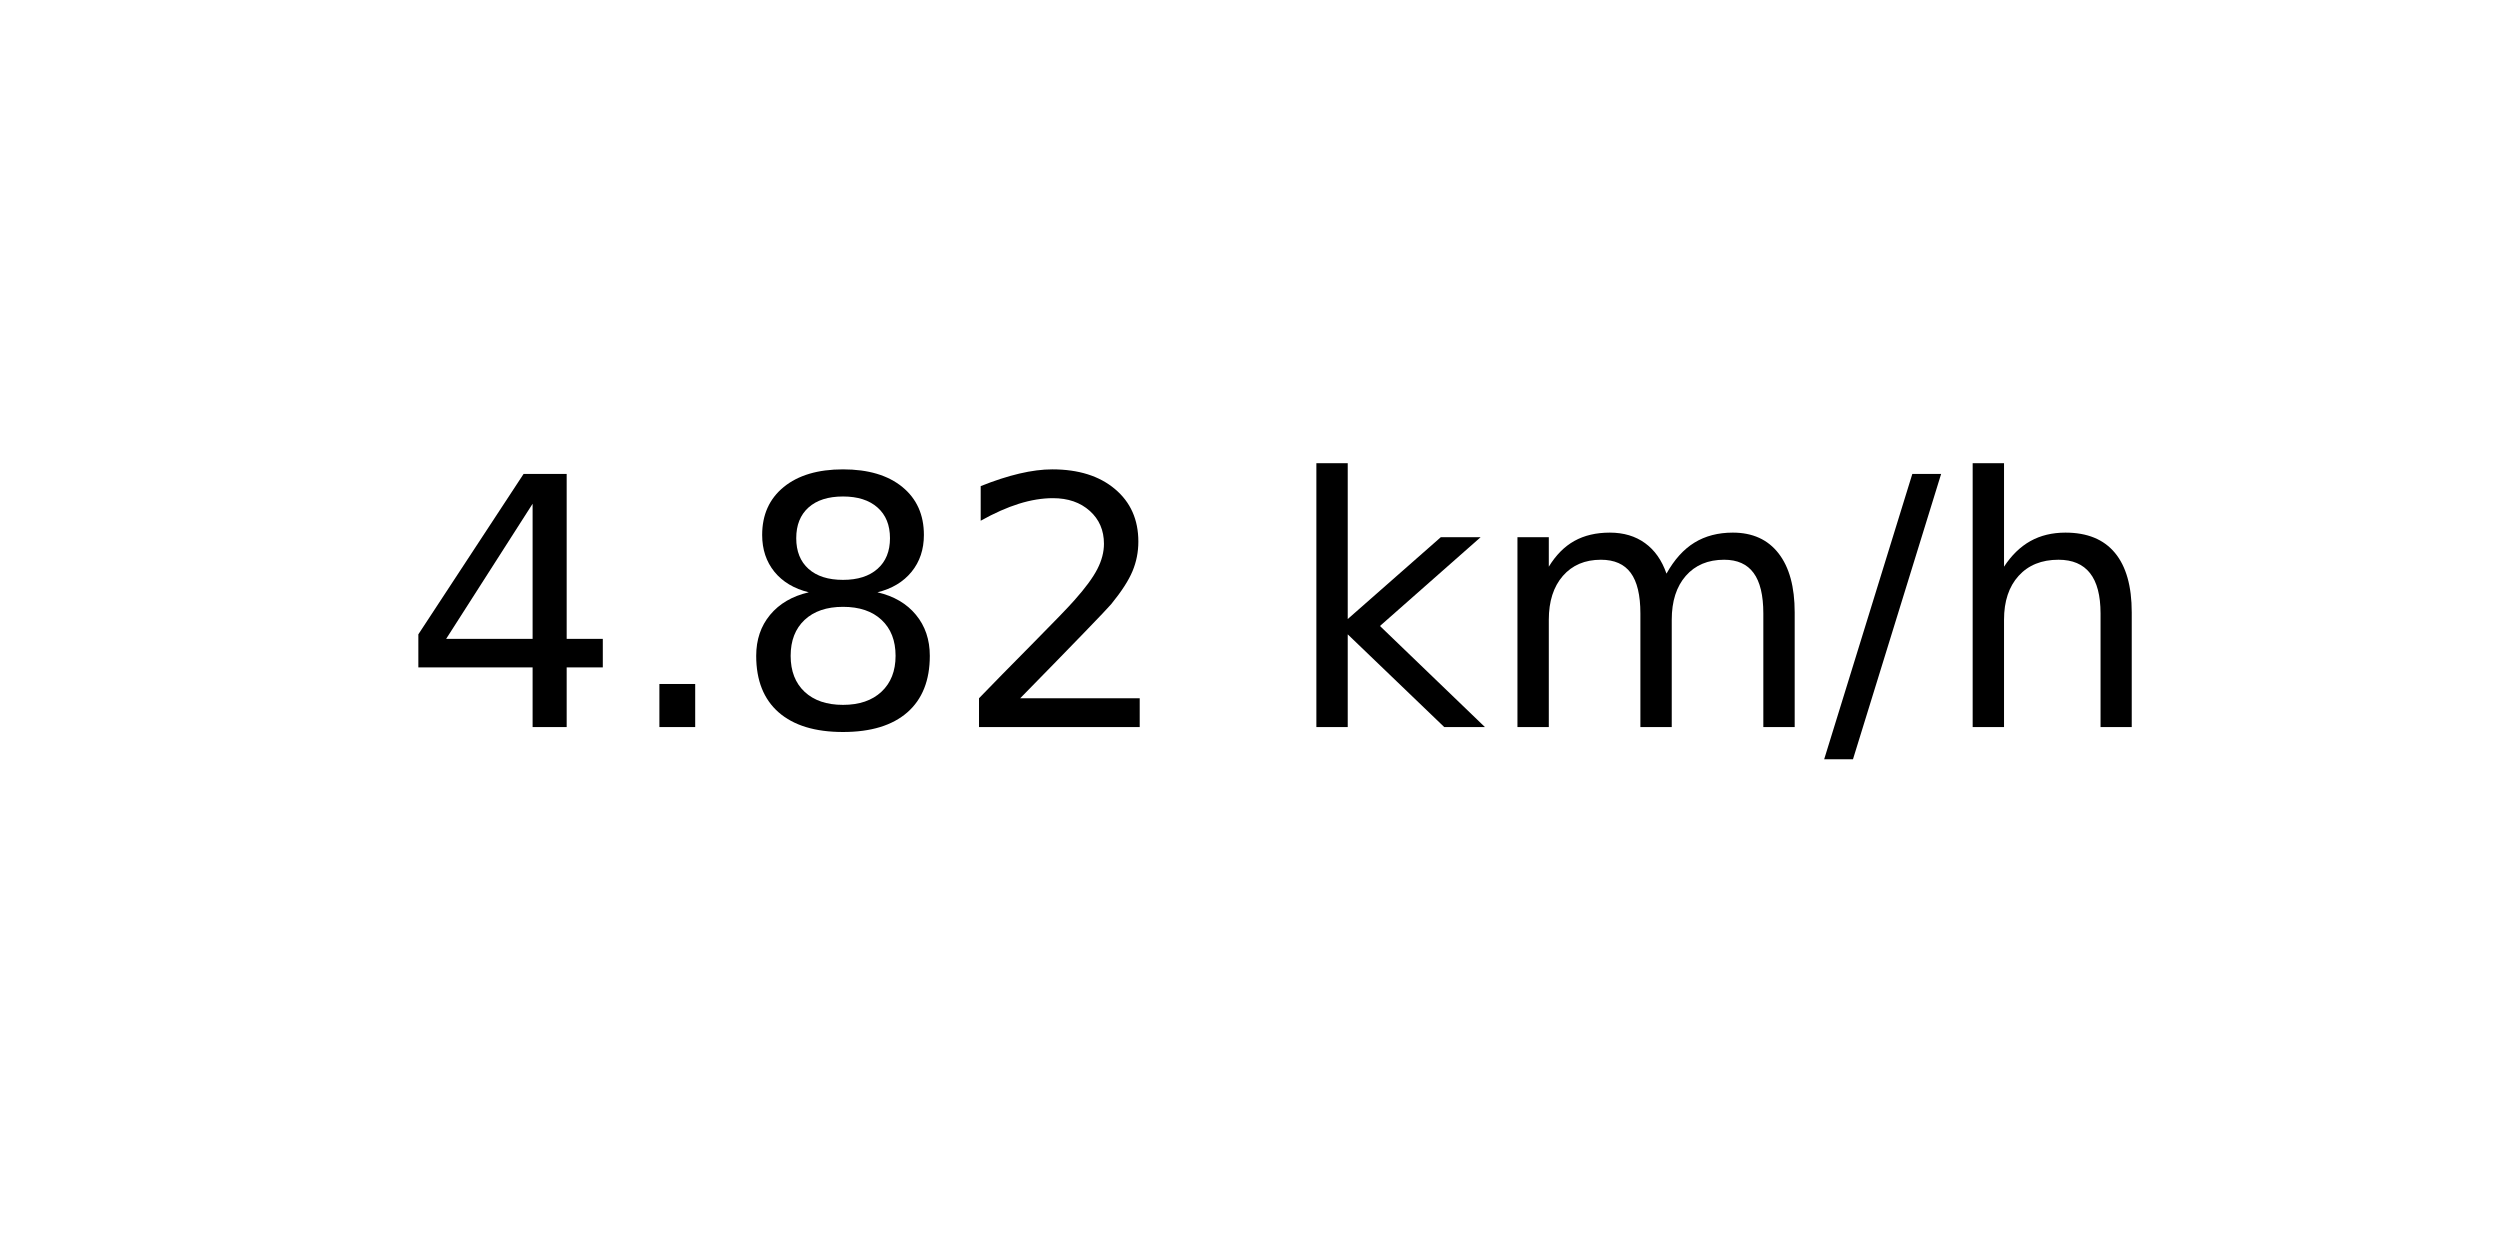
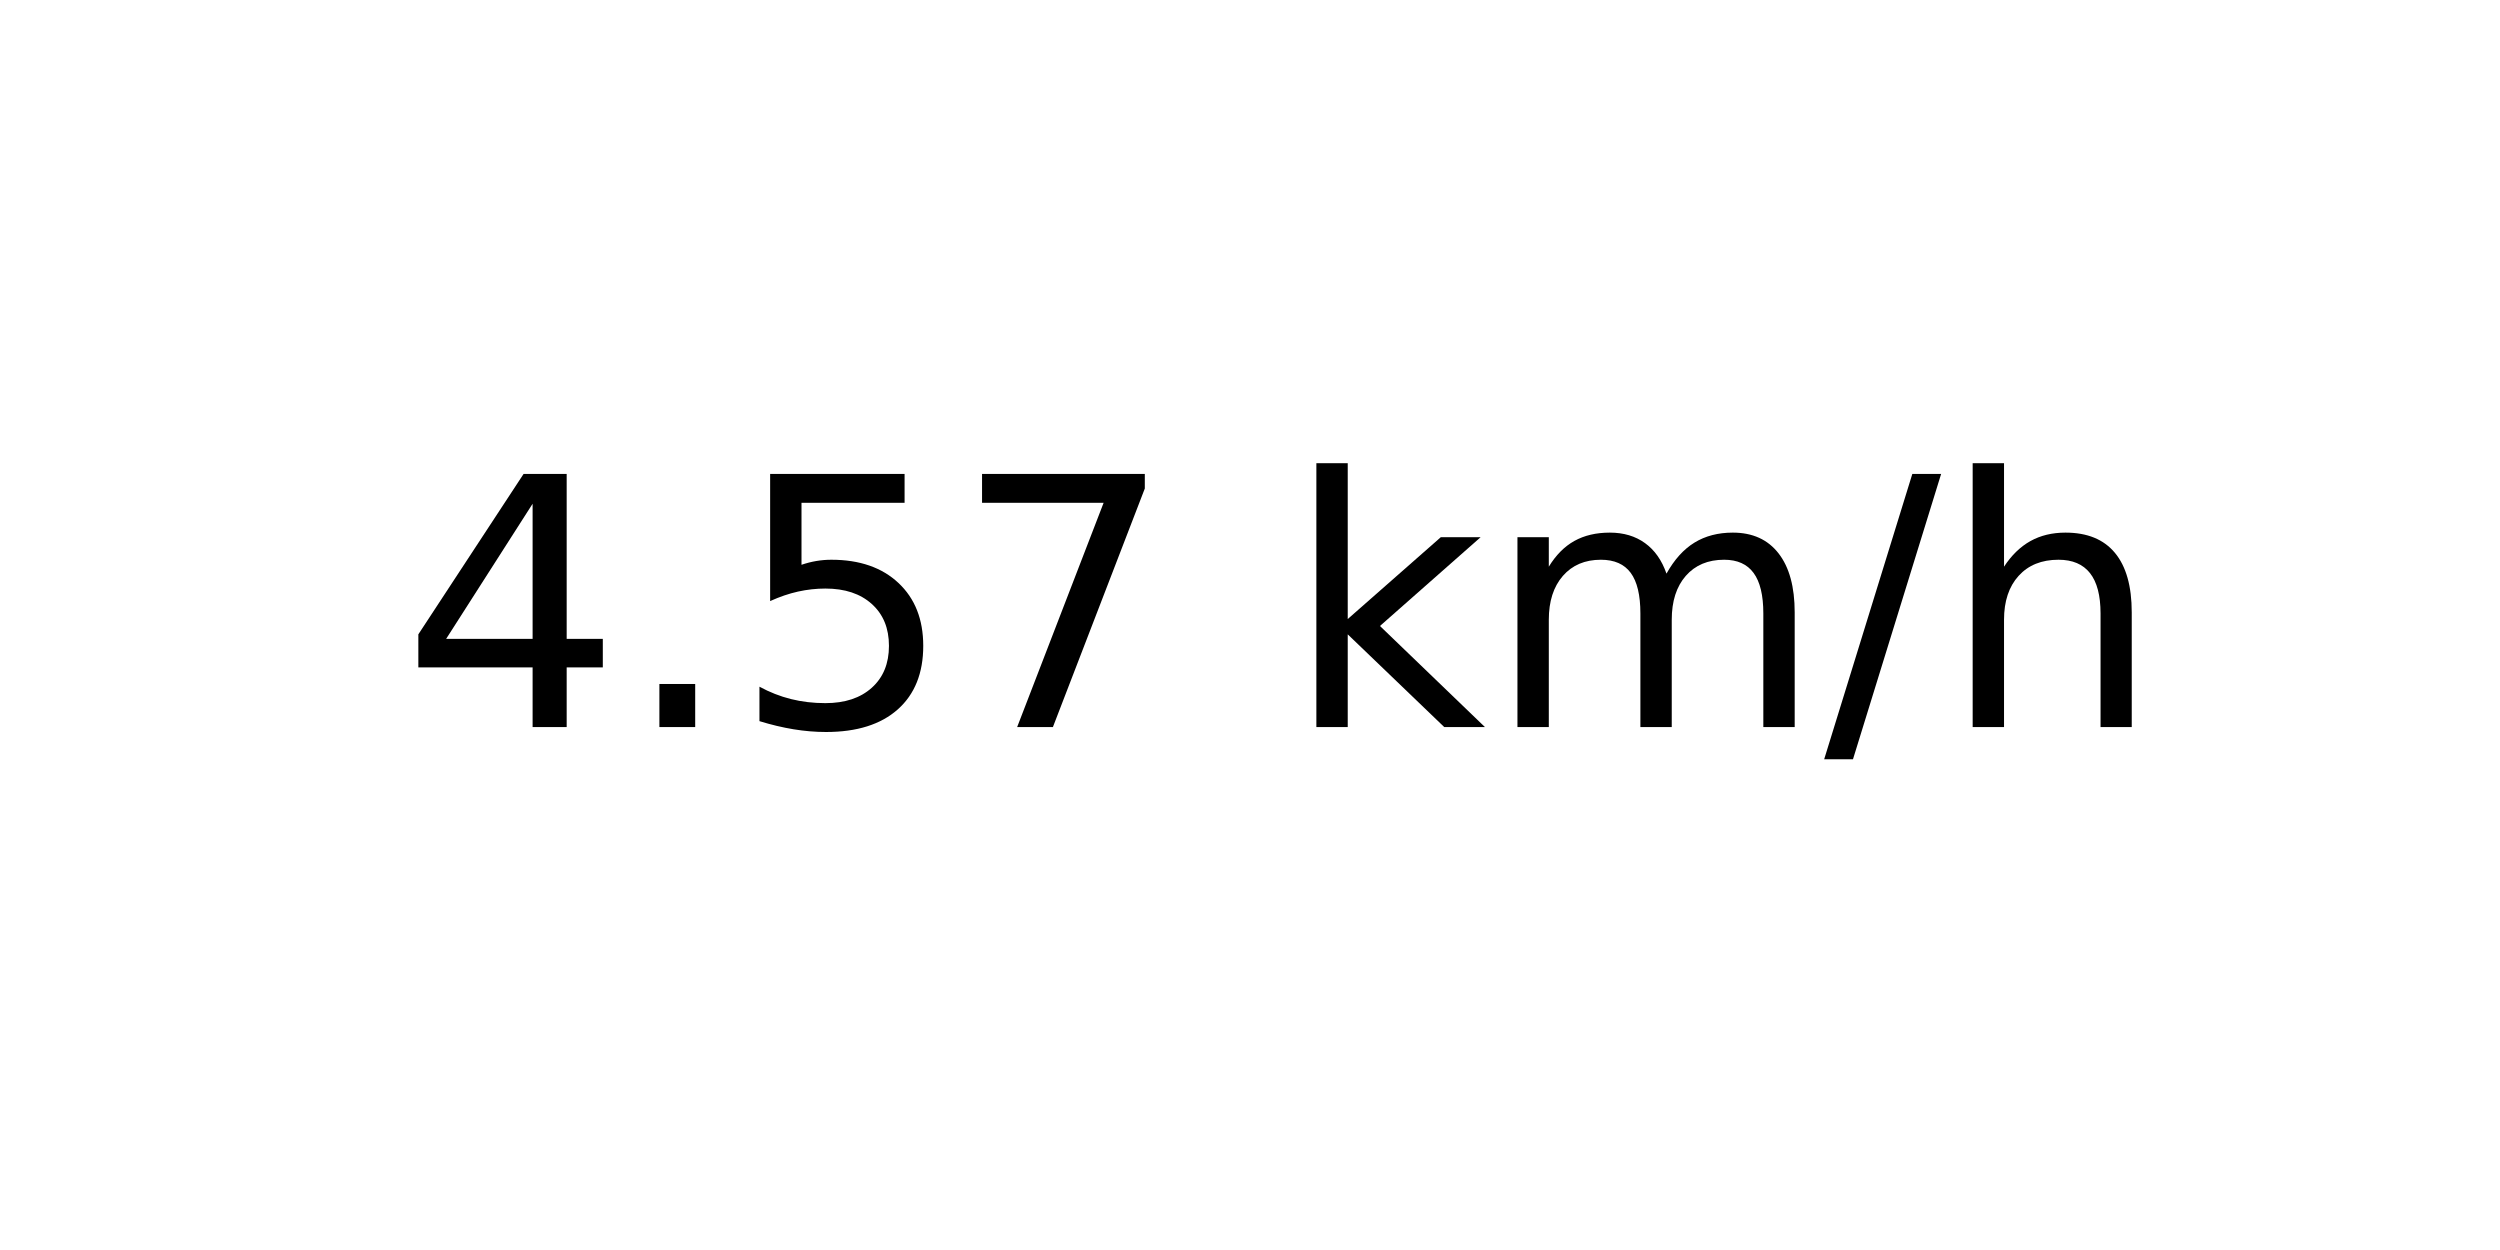
<svg xmlns="http://www.w3.org/2000/svg" xmlns:xlink="http://www.w3.org/1999/xlink" width="72pt" height="36pt" viewBox="0 0 72 36" version="1.1">
  <defs>
    <style type="text/css">*{stroke-linejoin: round; stroke-linecap: butt}</style>
  </defs>
  <g id="figure_1">
    <g id="axes_1">
      <g id="text_1">
        <g transform="translate(11.55937 20.93937) scale(0.1 -0.1)">
          <defs>
            <path id="DejaVuSans-34" d="M 2419 4116  L 825 1625  L 2419 1625  L 2419 4116  z M 2253 4666  L 3047 4666  L 3047 1625  L 3713 1625  L 3713 1100  L 3047 1100  L 3047 0  L 2419 0  L 2419 1100  L 313 1100  L 313 1709  L 2253 4666  z " transform="scale(0.015625)" />
            <path id="DejaVuSans-2e" d="M 684 794  L 1344 794  L 1344 0  L 684 0  L 684 794  z " transform="scale(0.015625)" />
-             <path id="DejaVuSans-38" d="M 2034 2216  Q 1584 2216 1326 1975  Q 1069 1734 1069 1313  Q 1069 891 1326 650  Q 1584 409 2034 409  Q 2484 409 2743 651  Q 3003 894 3003 1313  Q 3003 1734 2745 1975  Q 2488 2216 2034 2216  z M 1403 2484  Q 997 2584 770 2862  Q 544 3141 544 3541  Q 544 4100 942 4425  Q 1341 4750 2034 4750  Q 2731 4750 3128 4425  Q 3525 4100 3525 3541  Q 3525 3141 3298 2862  Q 3072 2584 2669 2484  Q 3125 2378 3379 2068  Q 3634 1759 3634 1313  Q 3634 634 3220 271  Q 2806 -91 2034 -91  Q 1263 -91 848 271  Q 434 634 434 1313  Q 434 1759 690 2068  Q 947 2378 1403 2484  z M 1172 3481  Q 1172 3119 1398 2916  Q 1625 2713 2034 2713  Q 2441 2713 2670 2916  Q 2900 3119 2900 3481  Q 2900 3844 2670 4047  Q 2441 4250 2034 4250  Q 1625 4250 1398 4047  Q 1172 3844 1172 3481  z " transform="scale(0.015625)" />
-             <path id="DejaVuSans-32" d="M 1228 531  L 3431 531  L 3431 0  L 469 0  L 469 531  Q 828 903 1448 1529  Q 2069 2156 2228 2338  Q 2531 2678 2651 2914  Q 2772 3150 2772 3378  Q 2772 3750 2511 3984  Q 2250 4219 1831 4219  Q 1534 4219 1204 4116  Q 875 4013 500 3803  L 500 4441  Q 881 4594 1212 4672  Q 1544 4750 1819 4750  Q 2544 4750 2975 4387  Q 3406 4025 3406 3419  Q 3406 3131 3298 2873  Q 3191 2616 2906 2266  Q 2828 2175 2409 1742  Q 1991 1309 1228 531  z " transform="scale(0.015625)" />
+             <path id="DejaVuSans-35" d="M 691 4666  L 3169 4666  L 3169 4134  L 1269 4134  L 1269 2991  Q 1406 3038 1543 3061  Q 1681 3084 1819 3084  Q 2600 3084 3056 2656  Q 3513 2228 3513 1497  Q 3513 744 3044 326  Q 2575 -91 1722 -91  Q 1428 -91 1123 -41  Q 819 9 494 109  L 494 744  Q 775 591 1075 516  Q 1375 441 1709 441  Q 2250 441 2565 725  Q 2881 1009 2881 1497  Q 2881 1984 2565 2268  Q 2250 2553 1709 2553  Q 1456 2553 1204 2497  Q 953 2441 691 2322  L 691 4666  z " transform="scale(0.015625)" />
+             <path id="DejaVuSans-37" d="M 525 4666  L 3525 4666  L 3525 4397  L 1831 0  L 1172 0  L 2766 4134  L 525 4134  L 525 4666  z " transform="scale(0.015625)" />
            <path id="DejaVuSans-20" transform="scale(0.015625)" />
            <path id="DejaVuSans-6b" d="M 581 4863  L 1159 4863  L 1159 1991  L 2875 3500  L 3609 3500  L 1753 1863  L 3688 0  L 2938 0  L 1159 1709  L 1159 0  L 581 0  L 581 4863  z " transform="scale(0.015625)" />
            <path id="DejaVuSans-6d" d="M 3328 2828  Q 3544 3216 3844 3400  Q 4144 3584 4550 3584  Q 5097 3584 5394 3201  Q 5691 2819 5691 2113  L 5691 0  L 5113 0  L 5113 2094  Q 5113 2597 4934 2840  Q 4756 3084 4391 3084  Q 3944 3084 3684 2787  Q 3425 2491 3425 1978  L 3425 0  L 2847 0  L 2847 2094  Q 2847 2600 2669 2842  Q 2491 3084 2119 3084  Q 1678 3084 1418 2786  Q 1159 2488 1159 1978  L 1159 0  L 581 0  L 581 3500  L 1159 3500  L 1159 2956  Q 1356 3278 1631 3431  Q 1906 3584 2284 3584  Q 2666 3584 2933 3390  Q 3200 3197 3328 2828  z " transform="scale(0.015625)" />
            <path id="DejaVuSans-2f" d="M 1625 4666  L 2156 4666  L 531 -594  L 0 -594  L 1625 4666  z " transform="scale(0.015625)" />
            <path id="DejaVuSans-68" d="M 3513 2113  L 3513 0  L 2938 0  L 2938 2094  Q 2938 2591 2744 2837  Q 2550 3084 2163 3084  Q 1697 3084 1428 2787  Q 1159 2491 1159 1978  L 1159 0  L 581 0  L 581 4863  L 1159 4863  L 1159 2956  Q 1366 3272 1645 3428  Q 1925 3584 2291 3584  Q 2894 3584 3203 3211  Q 3513 2838 3513 2113  z " transform="scale(0.015625)" />
          </defs>
          <use xlink:href="#DejaVuSans-34" />
          <use xlink:href="#DejaVuSans-2e" x="63.623" />
-           <use xlink:href="#DejaVuSans-38" x="95.41" />
-           <use xlink:href="#DejaVuSans-32" x="159.033" />
+           <use xlink:href="#DejaVuSans-35" x="95.41" />
+           <use xlink:href="#DejaVuSans-37" x="159.033" />
          <use xlink:href="#DejaVuSans-20" x="222.656" />
          <use xlink:href="#DejaVuSans-6b" x="254.443" />
          <use xlink:href="#DejaVuSans-6d" x="312.354" />
          <use xlink:href="#DejaVuSans-2f" x="409.766" />
          <use xlink:href="#DejaVuSans-68" x="443.457" />
        </g>
      </g>
    </g>
  </g>
</svg>
